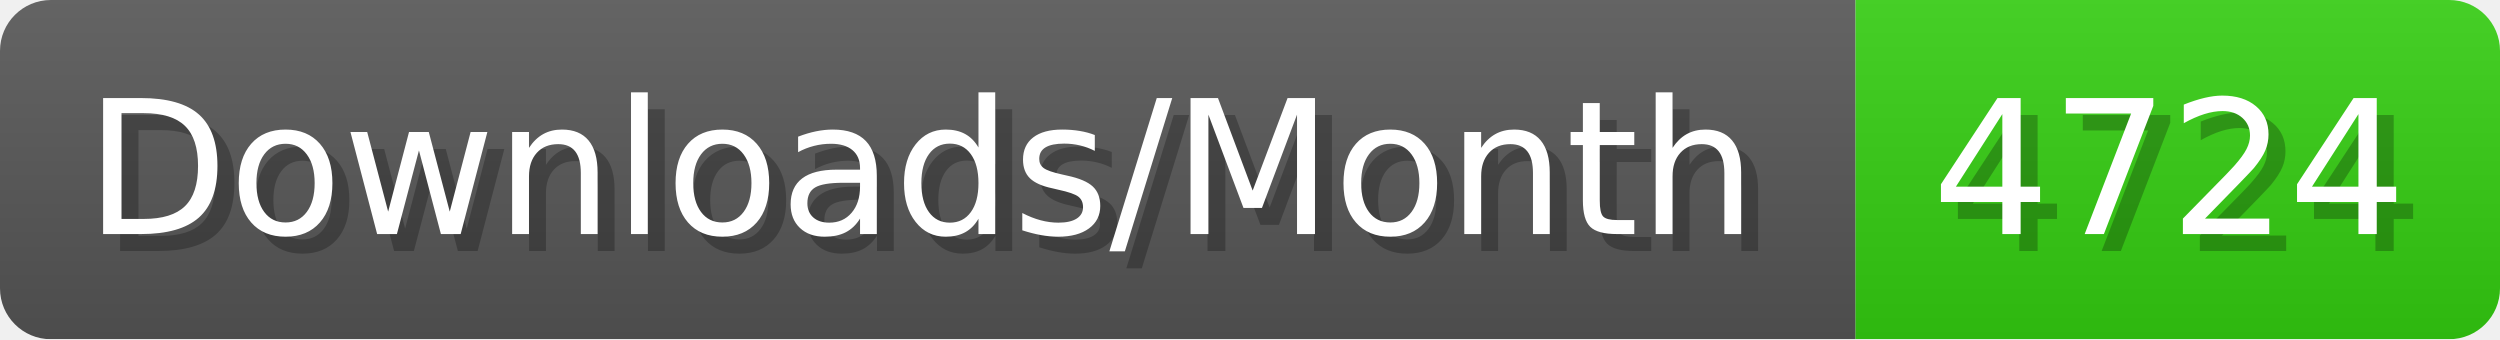
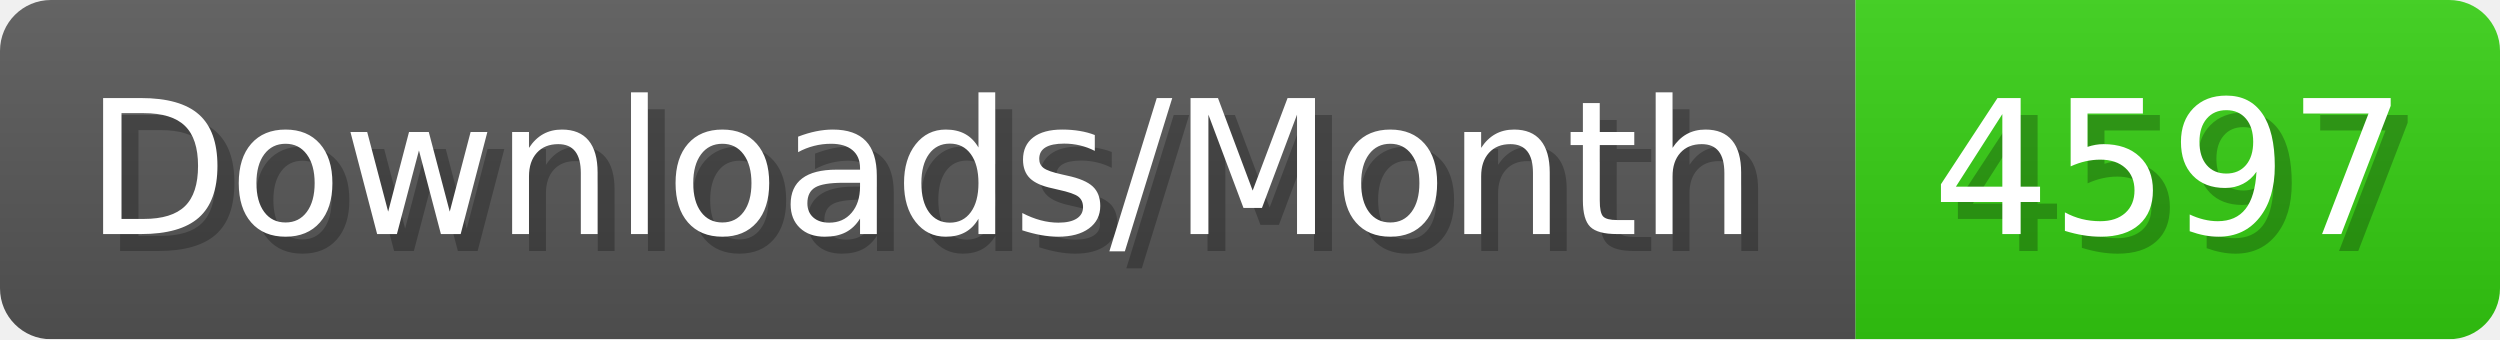
- <svg xmlns="http://www.w3.org/2000/svg" width="147.4" height="20" viewBox="0 0 1474 200" role="img" aria-label="Downloads/Month: 4724">
+ <svg xmlns="http://www.w3.org/2000/svg" width="147.4" height="20" viewBox="0 0 1474 200" role="img" aria-label="Downloads/Month: 4597">
  <linearGradient id="YlXUI" x2="0" y2="100%">
    <stop offset="0" stop-opacity=".1" stop-color="#EEE" />
    <stop offset="1" stop-opacity=".1" />
  </linearGradient>
  <mask id="JHhop">
    <rect width="1474" height="200" rx="30" fill="#FFF" />
  </mask>
  <g mask="url(#JHhop)">
    <rect width="1094" height="200" fill="#555" />
    <rect width="380" height="200" fill="#3C1" x="1094" />
    <rect width="1474" height="200" fill="url(#YlXUI)" />
  </g>
  <g aria-hidden="true" fill="#fff" text-anchor="start" font-family="Verdana,DejaVu Sans,sans-serif" font-size="110">
    <text x="60" y="148" textLength="994" fill="#000" opacity="0.25">Downloads/Month</text>
    <text x="50" y="138" textLength="994">Downloads/Month</text>
-     <text x="1149" y="148" textLength="280" fill="#000" opacity="0.25">4724</text>
-     <text x="1139" y="138" textLength="280">4724</text>
+     <text x="1149" y="148" textLength="280" fill="#000" opacity="0.25">4597</text>
+     <text x="1139" y="138" textLength="280">4597</text>
  </g>
</svg>
